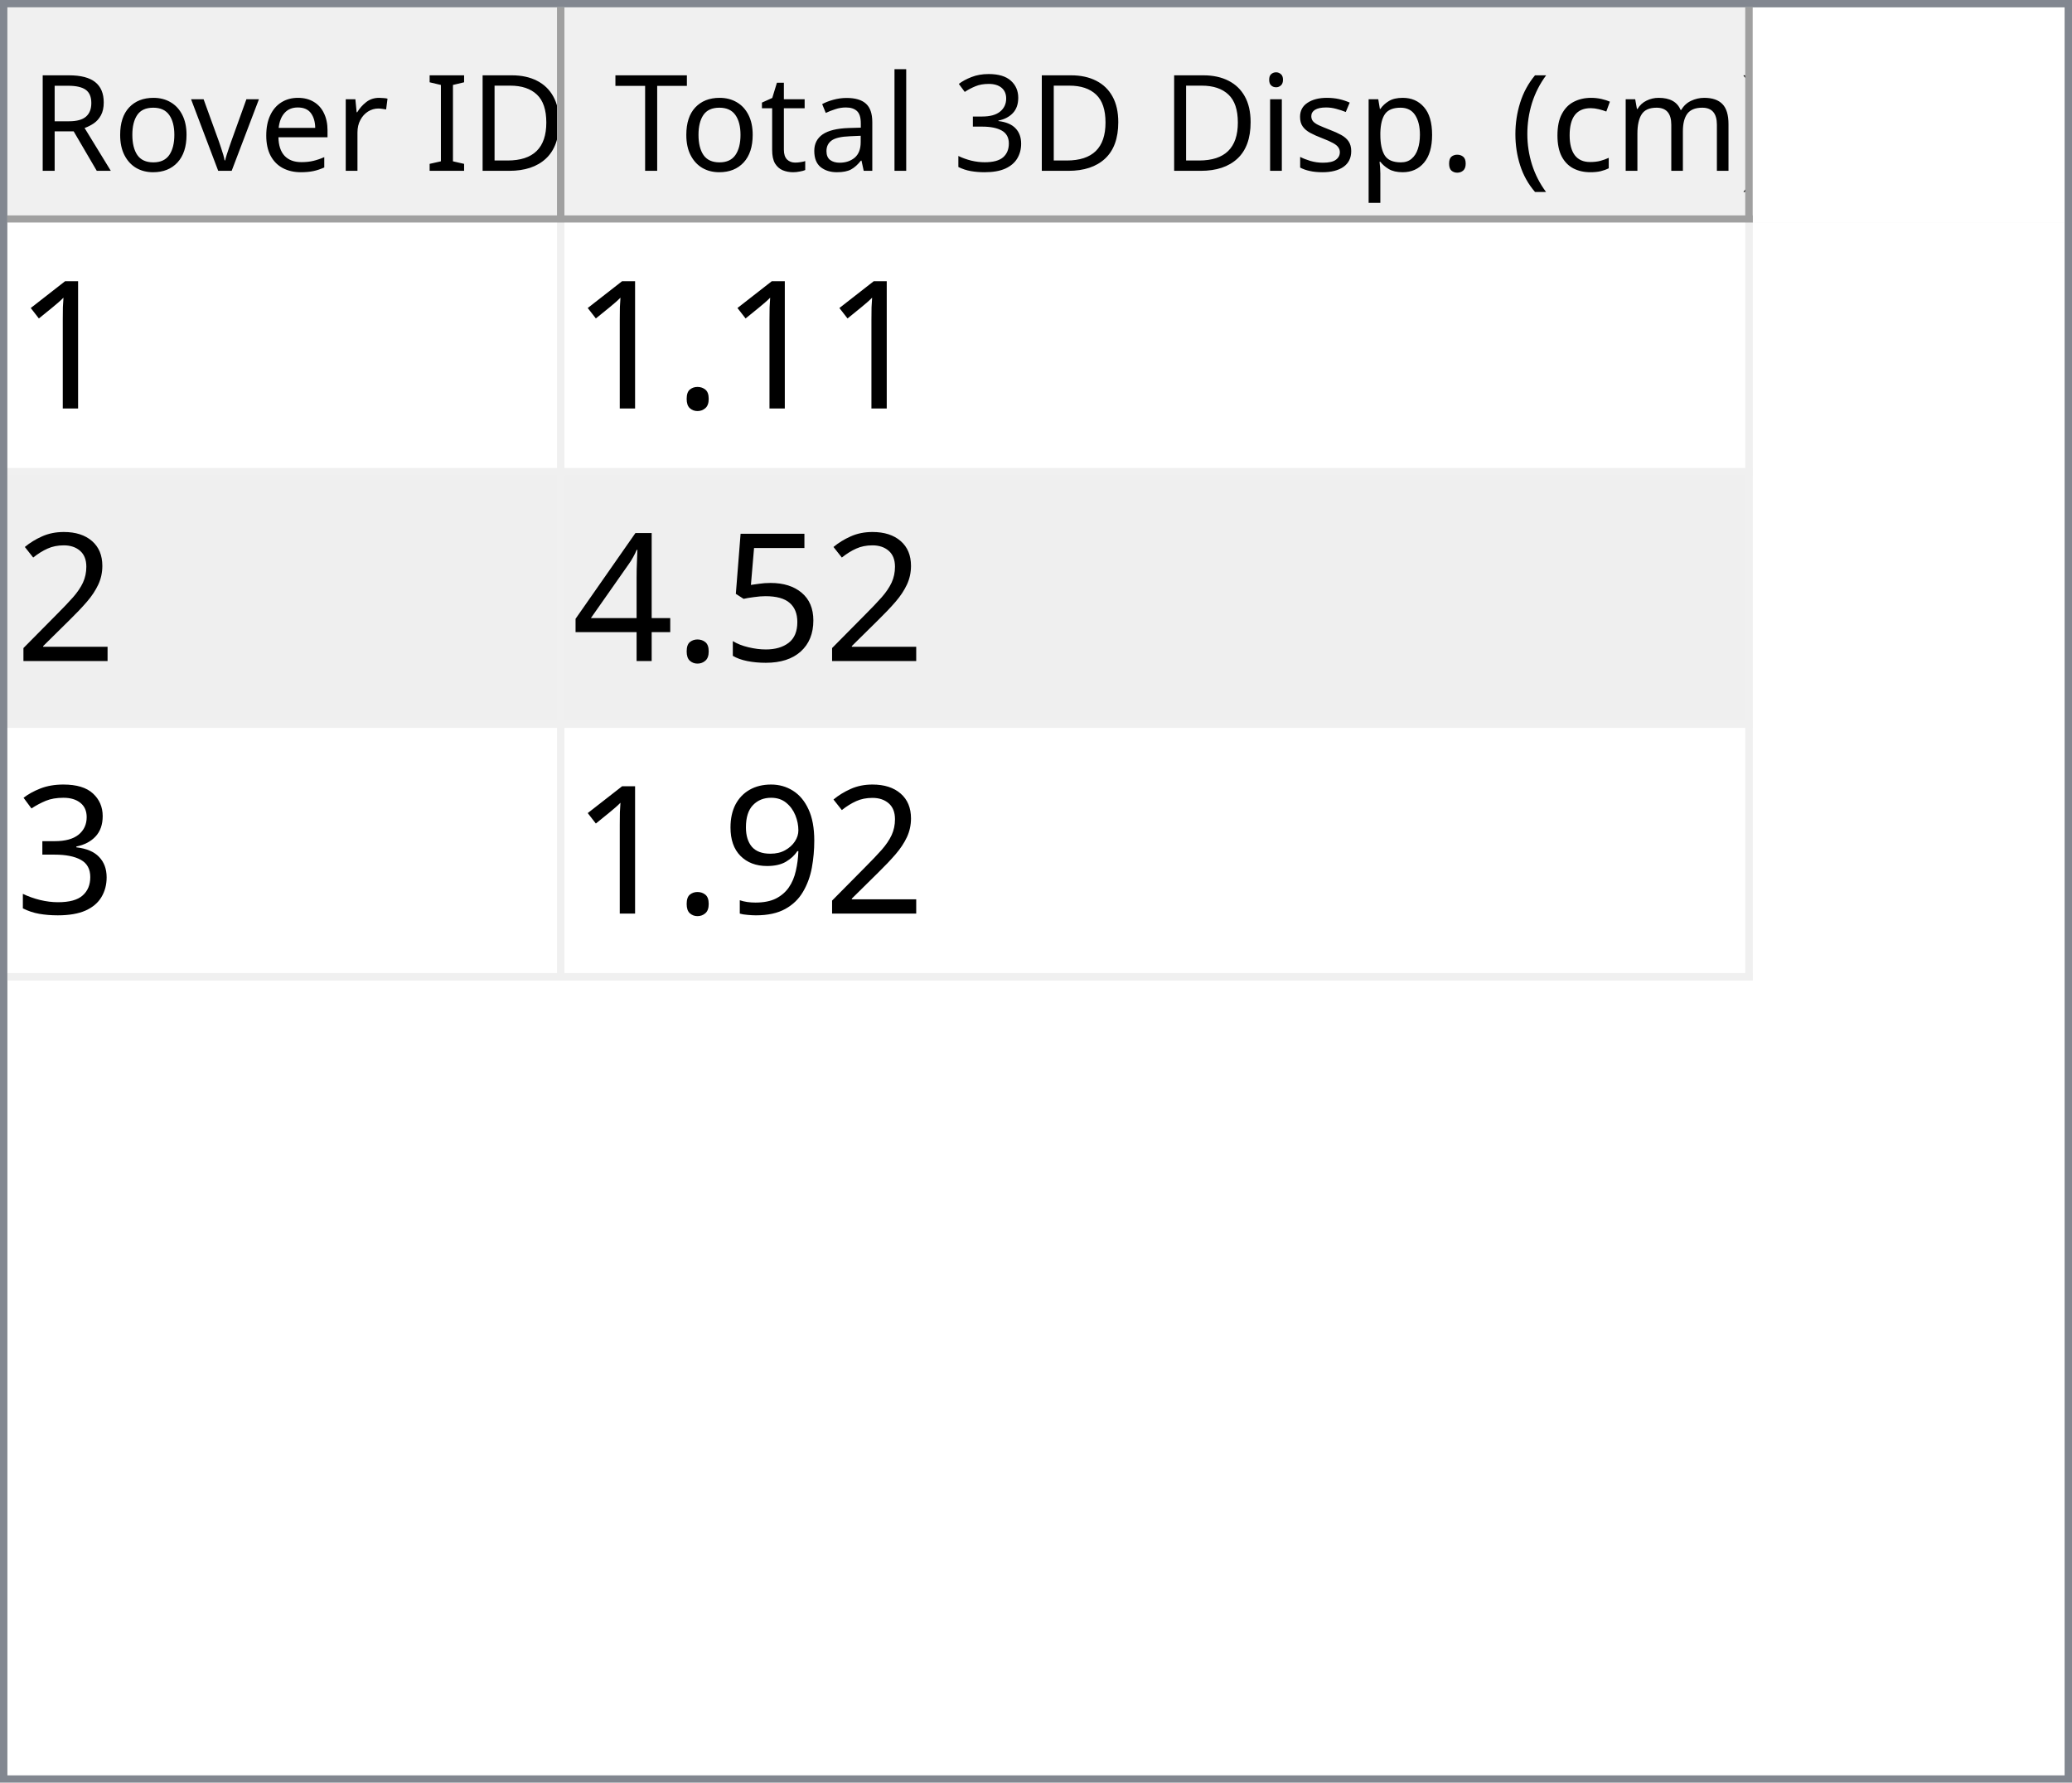
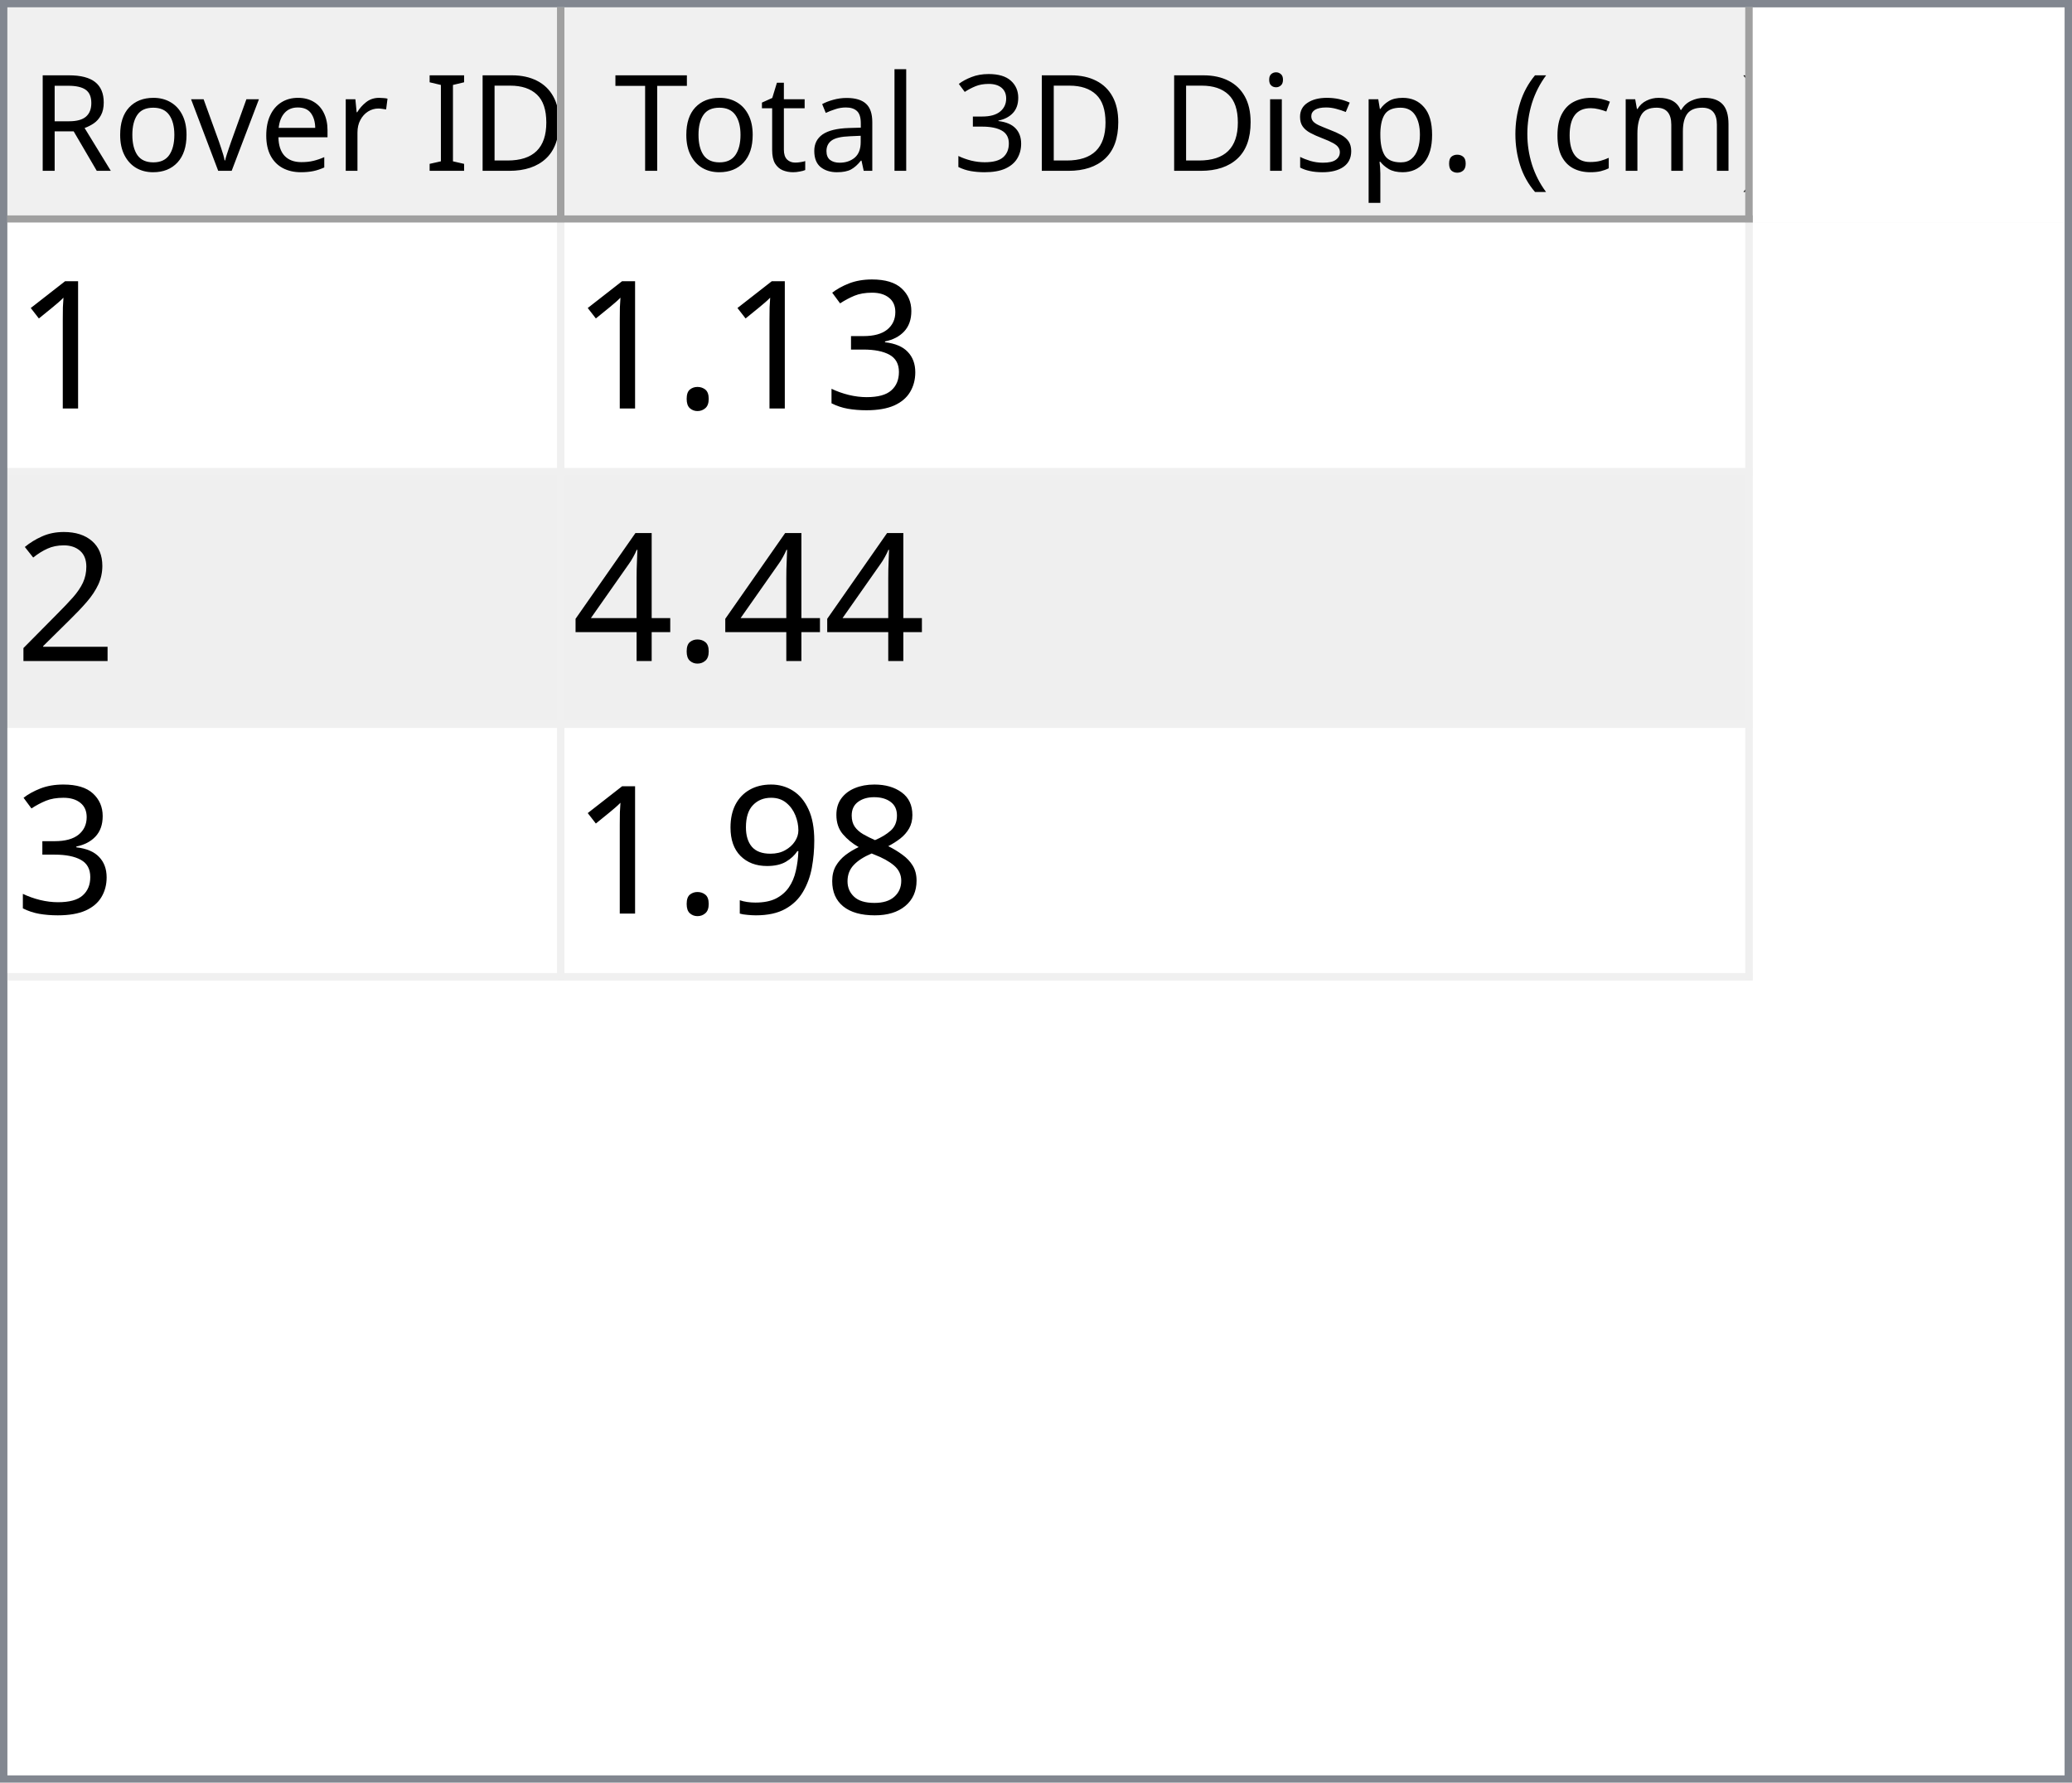
<svg xmlns="http://www.w3.org/2000/svg" style="fill-opacity:1; color-rendering:auto; color-interpolation:auto; text-rendering:auto; stroke:black; stroke-linecap:square; stroke-miterlimit:10; shape-rendering:auto; stroke-opacity:1; fill:black; stroke-dasharray:none; font-weight:normal; stroke-width:1; font-family:'Dialog'; font-style:normal; stroke-linejoin:miter; font-size:12px; stroke-dashoffset:0; image-rendering:auto;" width="279" height="240">
  <defs id="genericDefs" />
  <g>
    <defs id="defs1">
      <clipPath clipPathUnits="userSpaceOnUse" id="clipPath1">
        <path d="M0 0 L279 0 L279 240 L0 240 L0 0 Z" />
      </clipPath>
      <clipPath clipPathUnits="userSpaceOnUse" id="clipPath2">
        <path d="M0 0 L0 240 L279 240 L279 0 Z" />
      </clipPath>
      <clipPath clipPathUnits="userSpaceOnUse" id="clipPath3">
        <path d="M0 0 L0 29 L277 29 L277 0 Z" />
      </clipPath>
      <clipPath clipPathUnits="userSpaceOnUse" id="clipPath4">
        <path d="M0 0 L0 29 L75 29 L75 0 Z" />
      </clipPath>
      <clipPath clipPathUnits="userSpaceOnUse" id="clipPath5">
        <path d="M1 1 L1 28 L74 28 L74 1 Z" />
      </clipPath>
      <clipPath clipPathUnits="userSpaceOnUse" id="clipPath6">
        <path d="M0 0 L0 27 L73 27 L73 0 Z" />
      </clipPath>
      <clipPath clipPathUnits="userSpaceOnUse" id="clipPath7">
        <path d="M-0.5 -0.5 L-0.5 28.5 L74.5 28.5 L74.5 -0.5 Z" />
      </clipPath>
      <clipPath clipPathUnits="userSpaceOnUse" id="clipPath8">
        <path d="M0 0 L0 29 L160 29 L160 0 Z" />
      </clipPath>
      <clipPath clipPathUnits="userSpaceOnUse" id="clipPath9">
        <path d="M1 1 L1 28 L159 28 L159 1 Z" />
      </clipPath>
      <clipPath clipPathUnits="userSpaceOnUse" id="clipPath10">
        <path d="M0 0 L0 27 L158 27 L158 0 Z" />
      </clipPath>
      <clipPath clipPathUnits="userSpaceOnUse" id="clipPath11">
        <path d="M-0.5 -0.5 L-0.5 28.5 L159.5 28.5 L159.5 -0.5 Z" />
      </clipPath>
      <clipPath clipPathUnits="userSpaceOnUse" id="clipPath12">
        <path d="M0 0 L0 209 L277 209 L277 0 Z" />
      </clipPath>
      <clipPath clipPathUnits="userSpaceOnUse" id="clipPath13">
        <path d="M0 0 L0 102 L235 102 L235 0 Z" />
      </clipPath>
      <clipPath clipPathUnits="userSpaceOnUse" id="clipPath14">
        <path d="M-0.5 -0.5 L-0.5 101.5 L234.5 101.5 L234.5 -0.5 Z" />
      </clipPath>
      <clipPath clipPathUnits="userSpaceOnUse" id="clipPath15">
        <path d="M0 0 L0 33 L74 33 L74 0 Z" />
      </clipPath>
      <clipPath clipPathUnits="userSpaceOnUse" id="clipPath16">
        <path d="M0 0 L0 33 L159 33 L159 0 Z" />
      </clipPath>
      <font horiz-adv-x="64.551" id="font1">
        <font-face ascent="107.91" descent="25.098" units-per-em="100" style="font-style:normal; font-family:Segoe UI; font-weight:normal;" />
        <missing-glyph horiz-adv-x="64.551" d="M8.109 0 L8.109 68.266 L56.453 68.266 L56.453 0 L8.109 0 ZM15.328 7.234 L49.219 7.234 L49.219 61.031 L15.328 61.031 L15.328 7.234 Z" />
        <glyph unicode="D" horiz-adv-x="70.117" d="M9.188 0 L9.188 70.016 L28.516 70.016 Q65.531 70.016 65.531 35.891 Q65.531 19.672 55.25 9.836 Q44.969 0 27.734 0 L9.188 0 ZM17.391 62.594 L17.391 7.422 L27.828 7.422 Q41.609 7.422 49.273 14.797 Q56.938 22.172 56.938 35.688 Q56.938 62.594 28.328 62.594 L17.391 62.594 Z" />
        <glyph unicode="I" horiz-adv-x="26.611" d="M17.391 0 L9.188 0 L9.188 70.016 L17.391 70.016 L17.391 0 Z" />
        <glyph unicode=" " horiz-adv-x="27.393" d="" />
        <glyph unicode="r" horiz-adv-x="34.766" d="M34.188 41.891 Q32.078 43.5 28.125 43.5 Q23 43.5 19.555 38.672 Q16.109 33.844 16.109 25.484 L16.109 0 L8.109 0 L8.109 50 L16.109 50 L16.109 39.703 L16.312 39.703 Q18.016 44.969 21.531 47.922 Q25.047 50.875 29.391 50.875 Q32.516 50.875 34.188 50.203 L34.188 41.891 Z" />
        <glyph unicode="e" horiz-adv-x="52.295" d="M48.297 23 L12.984 23 Q13.188 14.656 17.484 10.109 Q21.781 5.562 29.297 5.562 Q37.75 5.562 44.828 11.141 L44.828 3.609 Q38.234 -1.172 27.391 -1.172 Q16.797 -1.172 10.742 5.641 Q4.688 12.453 4.688 24.812 Q4.688 36.469 11.305 43.82 Q17.922 51.172 27.734 51.172 Q37.547 51.172 42.922 44.828 Q48.297 38.484 48.297 27.203 L48.297 23 ZM40.094 29.781 Q40.047 36.719 36.75 40.578 Q33.453 44.438 27.594 44.438 Q21.922 44.438 17.969 40.383 Q14.016 36.328 13.094 29.781 L40.094 29.781 Z" />
        <glyph unicode="v" horiz-adv-x="47.9" d="M47.406 50 L27.484 0 L19.625 0 L0.688 50 L9.469 50 L22.172 13.672 Q23.578 9.672 23.922 6.688 L24.125 6.688 Q24.609 10.453 25.688 13.484 L38.969 50 L47.406 50 Z" />
        <glyph unicode="o" horiz-adv-x="58.594" d="M29 -1.172 Q17.922 -1.172 11.305 5.836 Q4.688 12.844 4.688 24.422 Q4.688 37.016 11.57 44.094 Q18.453 51.172 30.172 51.172 Q41.359 51.172 47.633 44.289 Q53.906 37.406 53.906 25.203 Q53.906 13.234 47.141 6.031 Q40.375 -1.172 29 -1.172 ZM29.594 44.438 Q21.875 44.438 17.383 39.188 Q12.891 33.938 12.891 24.703 Q12.891 15.828 17.43 10.695 Q21.969 5.562 29.594 5.562 Q37.359 5.562 41.531 10.594 Q45.703 15.625 45.703 24.906 Q45.703 34.281 41.531 39.359 Q37.359 44.438 29.594 44.438 Z" />
        <glyph unicode="R" horiz-adv-x="59.814" d="M59.375 0 L49.609 0 L37.891 19.625 Q36.281 22.359 34.766 24.289 Q33.25 26.219 31.664 27.438 Q30.078 28.656 28.25 29.219 Q26.422 29.781 24.125 29.781 L17.391 29.781 L17.391 0 L9.188 0 L9.188 70.016 L30.078 70.016 Q34.672 70.016 38.555 68.867 Q42.438 67.719 45.289 65.375 Q48.141 63.031 49.758 59.547 Q51.375 56.062 51.375 51.375 Q51.375 47.703 50.273 44.656 Q49.172 41.609 47.148 39.211 Q45.125 36.812 42.266 35.133 Q39.406 33.453 35.844 32.516 L35.844 32.328 Q37.594 31.547 38.891 30.547 Q40.188 29.547 41.359 28.18 Q42.531 26.812 43.68 25.078 Q44.828 23.344 46.234 21.047 L59.375 0 ZM17.391 62.594 L17.391 37.203 L28.516 37.203 Q31.594 37.203 34.203 38.133 Q36.812 39.062 38.719 40.797 Q40.625 42.531 41.703 45.047 Q42.781 47.562 42.781 50.688 Q42.781 56.297 39.141 59.445 Q35.5 62.594 28.609 62.594 L17.391 62.594 Z" />
        <glyph unicode=")" horiz-adv-x="30.176" d="M8.297 -15.922 L1.172 -15.922 Q16.406 2.344 16.406 26.812 Q16.406 51.469 1.078 70.016 L8.297 70.016 Q23.531 52.156 23.531 26.703 Q23.531 1.375 8.297 -15.922 Z" />
        <glyph unicode="m" horiz-adv-x="86.133" d="M79.109 0 L71.094 0 L71.094 28.719 Q71.094 37.016 68.531 40.727 Q65.969 44.438 59.906 44.438 Q54.781 44.438 51.195 39.75 Q47.609 35.062 47.609 28.516 L47.609 0 L39.594 0 L39.594 29.688 Q39.594 44.438 28.219 44.438 Q22.953 44.438 19.531 40.016 Q16.109 35.594 16.109 28.516 L16.109 0 L8.109 0 L8.109 50 L16.109 50 L16.109 42.094 L16.312 42.094 Q21.625 51.172 31.844 51.172 Q36.969 51.172 40.773 48.312 Q44.578 45.453 46 40.828 Q51.562 51.172 62.594 51.172 Q79.109 51.172 79.109 30.812 L79.109 0 Z" />
        <glyph unicode="c" horiz-adv-x="46.191" d="M42.188 2.297 Q36.422 -1.172 28.516 -1.172 Q17.828 -1.172 11.258 5.789 Q4.688 12.75 4.688 23.828 Q4.688 36.188 11.766 43.68 Q18.844 51.172 30.672 51.172 Q37.25 51.172 42.281 48.734 L42.281 40.531 Q36.719 44.438 30.375 44.438 Q22.703 44.438 17.797 38.945 Q12.891 33.453 12.891 24.516 Q12.891 15.719 17.508 10.641 Q22.125 5.562 29.891 5.562 Q36.422 5.562 42.188 9.906 L42.188 2.297 Z" />
        <glyph unicode="(" horiz-adv-x="30.176" d="M29.109 -15.922 L21.969 -15.922 Q6.844 1.375 6.844 26.703 Q6.844 52.156 21.969 70.016 L29.203 70.016 Q13.875 51.469 13.875 26.812 Q13.875 2.344 29.109 -15.922 Z" />
        <glyph unicode="." horiz-adv-x="21.68" d="M10.891 -1.078 Q8.641 -1.078 7.055 0.539 Q5.469 2.156 5.469 4.391 Q5.469 6.641 7.055 8.273 Q8.641 9.906 10.891 9.906 Q13.188 9.906 14.797 8.273 Q16.406 6.641 16.406 4.391 Q16.406 2.156 14.797 0.539 Q13.188 -1.078 10.891 -1.078 Z" />
        <glyph unicode="p" horiz-adv-x="58.789" d="M16.312 7.234 L16.109 7.234 L16.109 -23 L8.109 -23 L8.109 50 L16.109 50 L16.109 41.219 L16.312 41.219 Q22.219 51.172 33.594 51.172 Q43.266 51.172 48.688 44.461 Q54.109 37.75 54.109 26.469 Q54.109 13.922 48 6.375 Q41.891 -1.172 31.297 -1.172 Q21.578 -1.172 16.312 7.234 ZM16.109 27.391 L16.109 20.406 Q16.109 14.203 20.141 9.883 Q24.172 5.562 30.375 5.562 Q37.641 5.562 41.773 11.133 Q45.906 16.703 45.906 26.609 Q45.906 34.969 42.047 39.703 Q38.188 44.438 31.594 44.438 Q24.609 44.438 20.359 39.578 Q16.109 34.719 16.109 27.391 Z" />
        <glyph unicode="s" horiz-adv-x="42.432" d="M5.078 1.812 L5.078 10.406 Q11.625 5.562 19.484 5.562 Q30.031 5.562 30.031 12.594 Q30.031 14.594 29.125 15.992 Q28.219 17.391 26.68 18.461 Q25.141 19.531 23.07 20.383 Q21 21.234 18.609 22.172 Q15.281 23.484 12.766 24.828 Q10.25 26.172 8.57 27.859 Q6.891 29.547 6.031 31.695 Q5.172 33.844 5.172 36.719 Q5.172 40.234 6.789 42.945 Q8.406 45.656 11.086 47.484 Q13.766 49.312 17.211 50.242 Q20.656 51.172 24.312 51.172 Q30.812 51.172 35.938 48.922 L35.938 40.828 Q30.422 44.438 23.25 44.438 Q21 44.438 19.195 43.922 Q17.391 43.406 16.094 42.477 Q14.797 41.547 14.086 40.258 Q13.375 38.969 13.375 37.406 Q13.375 35.453 14.086 34.133 Q14.797 32.812 16.164 31.789 Q17.531 30.766 19.484 29.938 Q21.438 29.109 23.922 28.125 Q27.25 26.859 29.883 25.516 Q32.516 24.172 34.375 22.484 Q36.234 20.797 37.234 18.602 Q38.234 16.406 38.234 13.375 Q38.234 9.672 36.602 6.938 Q34.969 4.203 32.234 2.398 Q29.5 0.594 25.93 -0.289 Q22.359 -1.172 18.453 -1.172 Q10.75 -1.172 5.078 1.812 Z" />
        <glyph unicode="i" horiz-adv-x="24.219" d="M12.203 62.703 Q10.062 62.703 8.547 64.164 Q7.031 65.625 7.031 67.875 Q7.031 70.125 8.547 71.609 Q10.062 73.094 12.203 73.094 Q14.406 73.094 15.945 71.609 Q17.484 70.125 17.484 67.875 Q17.484 65.719 15.945 64.211 Q14.406 62.703 12.203 62.703 ZM16.109 0 L8.109 0 L8.109 50 L16.109 50 L16.109 0 Z" />
        <glyph unicode="3" horiz-adv-x="53.906" d="M46.531 19.828 Q46.531 15.094 44.75 11.211 Q42.969 7.328 39.719 4.57 Q36.469 1.812 31.93 0.297 Q27.391 -1.219 21.922 -1.219 Q11.922 -1.219 6 2.594 L6 11.188 Q13.094 5.609 22.219 5.609 Q25.875 5.609 28.828 6.539 Q31.781 7.469 33.906 9.227 Q36.031 10.984 37.18 13.477 Q38.328 15.969 38.328 19.094 Q38.328 32.812 18.797 32.812 L12.984 32.812 L12.984 39.594 L18.5 39.594 Q35.797 39.594 35.797 52.484 Q35.797 64.406 22.609 64.406 Q15.188 64.406 8.688 59.422 L8.688 67.188 Q15.375 71.188 24.609 71.188 Q29 71.188 32.57 69.969 Q36.141 68.75 38.68 66.555 Q41.219 64.359 42.609 61.281 Q44 58.203 44 54.5 Q44 40.672 30.031 36.719 L30.031 36.531 Q33.594 36.141 36.625 34.797 Q39.656 33.453 41.852 31.305 Q44.047 29.156 45.289 26.25 Q46.531 23.344 46.531 19.828 Z" />
        <glyph unicode="l" horiz-adv-x="24.219" d="M16.109 0 L8.109 0 L8.109 74.031 L16.109 74.031 L16.109 0 Z" />
        <glyph unicode="a" horiz-adv-x="50.879" d="M43.891 0 L35.891 0 L35.891 7.812 L35.688 7.812 Q30.469 -1.172 20.312 -1.172 Q12.844 -1.172 8.617 2.781 Q4.391 6.734 4.391 13.281 Q4.391 27.297 20.906 29.594 L35.891 31.688 Q35.891 44.438 25.594 44.438 Q16.547 44.438 9.281 38.281 L9.281 46.484 Q16.656 51.172 26.266 51.172 Q43.891 51.172 43.891 32.516 L43.891 0 ZM35.891 25.297 L23.828 23.641 Q18.266 22.859 15.43 20.875 Q12.594 18.891 12.594 13.875 Q12.594 10.203 15.211 7.883 Q17.828 5.562 22.172 5.562 Q28.125 5.562 32.008 9.742 Q35.891 13.922 35.891 20.312 L35.891 25.297 Z" />
        <glyph unicode="t" horiz-adv-x="33.887" d="M31.297 0.484 Q28.469 -1.078 23.828 -1.078 Q10.688 -1.078 10.688 13.578 L10.688 43.172 L2.094 43.172 L2.094 50 L10.688 50 L10.688 62.203 L18.703 64.797 L18.703 50 L31.297 50 L31.297 43.172 L18.703 43.172 L18.703 14.984 Q18.703 9.969 20.414 7.82 Q22.125 5.672 26.078 5.672 Q29.109 5.672 31.297 7.328 L31.297 0.484 Z" />
        <glyph unicode="T" horiz-adv-x="52.393" d="M50.594 62.594 L30.375 62.594 L30.375 0 L22.172 0 L22.172 62.594 L2 62.594 L2 70.016 L50.594 70.016 L50.594 62.594 Z" />
      </font>
      <font horiz-adv-x="75.0" id="font2">
        <font-face ascent="100.537" descent="21.973" units-per-em="100" style="font-style:normal; font-family:sans-serif; font-weight:normal;" />
        <missing-glyph horiz-adv-x="75.0" d="M12.5 0 L12.5 62.5 L62.5 62.5 L62.5 0 L12.5 0 ZM14.062 1.562 L60.938 1.562 L60.938 60.938 L14.062 60.938 L14.062 1.562 Z" />
        <glyph unicode="1" horiz-adv-x="55.615" d="M37.25 0 L28.469 0 L28.469 56 Q25.297 52.984 20.141 49.953 Q14.984 46.922 10.891 45.406 L10.891 53.906 Q18.266 57.375 23.781 62.305 Q29.297 67.234 31.594 71.875 L37.25 71.875 L37.25 0 Z" />
+         <glyph unicode="3" horiz-adv-x="55.615" d="M4.203 18.891 L12.984 20.062 Q14.5 12.594 18.141 9.297 Q21.781 6 27 6 Q33.203 6 37.477 10.297 Q41.75 14.594 41.75 20.953 Q41.75 27 37.797 30.93 Q33.844 34.859 27.734 34.859 Q25.25 34.859 21.531 33.891 L22.516 41.609 Q23.391 41.5 23.922 41.5 Q29.547 41.5 34.039 44.43 Q38.531 47.359 38.531 53.469 Q38.531 58.297 35.258 61.477 Q31.984 64.656 26.812 64.656 Q21.688 64.656 18.266 61.43 Q14.844 58.203 13.875 51.766 L5.078 53.328 Q6.688 62.156 12.398 67.016 Q18.109 71.875 26.609 71.875 Q32.469 71.875 37.398 69.359 Q42.328 66.844 44.945 62.5 Q47.562 58.156 47.562 53.266 Q47.562 48.641 45.07 44.828 Q42.578 41.016 37.703 38.766 Q44.047 37.312 47.562 32.695 Q51.078 28.078 51.078 21.141 Q51.078 11.766 44.242 5.25 Q37.406 -1.266 26.953 -1.266 Q17.531 -1.266 11.305 4.352 Q5.078 9.969 4.203 18.891 Z" />
        <glyph unicode="." horiz-adv-x="27.783" d="M9.078 0 L9.078 10.016 L19.094 10.016 L19.094 0 L9.078 0 Z" />
        <glyph unicode="2" horiz-adv-x="55.615" d="M50.344 8.453 L50.344 0 L3.031 0 Q2.938 3.172 4.047 6.109 Q5.859 10.938 9.836 15.625 Q13.812 20.312 21.344 26.469 Q33.016 36.031 37.117 41.625 Q41.219 47.219 41.219 52.203 Q41.219 57.422 37.477 61.008 Q33.734 64.594 27.734 64.594 Q21.391 64.594 17.578 60.789 Q13.766 56.984 13.719 50.25 L4.688 51.172 Q5.609 61.281 11.664 66.578 Q17.719 71.875 27.938 71.875 Q38.234 71.875 44.242 66.164 Q50.25 60.453 50.25 52 Q50.25 47.703 48.492 43.555 Q46.734 39.406 42.656 34.812 Q38.578 30.219 29.109 22.219 Q21.188 15.578 18.945 13.211 Q16.703 10.844 15.234 8.453 L50.344 8.453 Z" />
-         <glyph unicode="5" horiz-adv-x="55.615" d="M4.156 18.75 L13.375 19.531 Q14.406 12.797 18.141 9.398 Q21.875 6 27.156 6 Q33.5 6 37.891 10.789 Q42.281 15.578 42.281 23.484 Q42.281 31 38.062 35.352 Q33.844 39.703 27 39.703 Q22.75 39.703 19.336 37.773 Q15.922 35.844 13.969 32.766 L5.719 33.844 L12.641 70.609 L48.25 70.609 L48.25 62.203 L19.672 62.203 L15.828 42.969 Q22.266 47.469 29.344 47.469 Q38.719 47.469 45.164 40.969 Q51.609 34.469 51.609 24.266 Q51.609 14.547 45.953 7.469 Q39.062 -1.219 27.156 -1.219 Q17.391 -1.219 11.211 4.25 Q5.031 9.719 4.156 18.75 Z" />
        <glyph unicode="4" horiz-adv-x="55.615" d="M32.328 0 L32.328 17.141 L1.266 17.141 L1.266 25.203 L33.938 71.578 L41.109 71.578 L41.109 25.203 L50.781 25.203 L50.781 17.141 L41.109 17.141 L41.109 0 L32.328 0 ZM32.328 25.203 L32.328 57.469 L9.906 25.203 L32.328 25.203 Z" />
-         <glyph unicode="3" horiz-adv-x="55.615" d="M4.203 18.891 L12.984 20.062 Q14.5 12.594 18.141 9.297 Q21.781 6 27 6 Q33.203 6 37.477 10.297 Q41.75 14.594 41.75 20.953 Q41.75 27 37.797 30.93 Q33.844 34.859 27.734 34.859 Q25.25 34.859 21.531 33.891 L22.516 41.609 Q23.391 41.5 23.922 41.5 Q29.547 41.5 34.039 44.43 Q38.531 47.359 38.531 53.469 Q38.531 58.297 35.258 61.477 Q31.984 64.656 26.812 64.656 Q21.688 64.656 18.266 61.43 Q14.844 58.203 13.875 51.766 L5.078 53.328 Q6.688 62.156 12.398 67.016 Q18.109 71.875 26.609 71.875 Q32.469 71.875 37.398 69.359 Q42.328 66.844 44.945 62.5 Q47.562 58.156 47.562 53.266 Q47.562 48.641 45.07 44.828 Q42.578 41.016 37.703 38.766 Q44.047 37.312 47.562 32.695 Q51.078 28.078 51.078 21.141 Q51.078 11.766 44.242 5.25 Q37.406 -1.266 26.953 -1.266 Q17.531 -1.266 11.305 4.352 Q5.078 9.969 4.203 18.891 Z" />
+         <glyph unicode="8" horiz-adv-x="55.615" d="M17.672 38.812 Q12.203 40.828 9.57 44.539 Q6.938 48.25 6.938 53.422 Q6.938 61.234 12.555 66.555 Q18.172 71.875 27.484 71.875 Q36.859 71.875 42.578 66.43 Q48.297 60.984 48.297 53.172 Q48.297 48.188 45.68 44.508 Q43.062 40.828 37.75 38.812 Q44.344 36.672 47.781 31.883 Q51.219 27.094 51.219 20.453 Q51.219 11.281 44.727 5.031 Q38.234 -1.219 27.641 -1.219 Q17.047 -1.219 10.547 5.055 Q4.047 11.328 4.047 20.703 Q4.047 27.688 7.594 32.398 Q11.141 37.109 17.672 38.812 ZM15.922 53.719 Q15.922 48.641 19.195 45.414 Q22.469 42.188 27.688 42.188 Q32.766 42.188 36.016 45.383 Q39.266 48.578 39.266 53.219 Q39.266 58.062 35.914 61.359 Q32.562 64.656 27.594 64.656 Q22.562 64.656 19.242 61.43 Q15.922 58.203 15.922 53.719 ZM13.094 20.656 Q13.094 16.891 14.875 13.375 Q16.656 9.859 20.172 7.93 Q23.688 6 27.734 6 Q34.031 6 38.133 10.055 Q42.234 14.109 42.234 20.359 Q42.234 26.703 38.016 30.859 Q33.797 35.016 27.438 35.016 Q21.234 35.016 17.164 30.914 Q13.094 26.812 13.094 20.656 Z" />
        <glyph unicode="9" horiz-adv-x="55.615" d="M5.469 16.547 L13.922 17.328 Q14.984 11.375 18.016 8.688 Q21.047 6 25.781 6 Q29.828 6 32.883 7.859 Q35.938 9.719 37.891 12.82 Q39.844 15.922 41.164 21.195 Q42.484 26.469 42.484 31.938 Q42.484 32.516 42.438 33.688 Q39.797 29.5 35.234 26.883 Q30.672 24.266 25.344 24.266 Q16.453 24.266 10.305 30.711 Q4.156 37.156 4.156 47.703 Q4.156 58.594 10.578 65.234 Q17 71.875 26.656 71.875 Q33.641 71.875 39.43 68.117 Q45.219 64.359 48.219 57.398 Q51.219 50.438 51.219 37.25 Q51.219 23.531 48.242 15.406 Q45.266 7.281 39.383 3.031 Q33.5 -1.219 25.594 -1.219 Q17.188 -1.219 11.867 3.445 Q6.547 8.109 5.469 16.547 ZM41.453 48.141 Q41.453 55.719 37.43 60.156 Q33.406 64.594 27.734 64.594 Q21.875 64.594 17.531 59.812 Q13.188 55.031 13.188 47.406 Q13.188 40.578 17.312 36.305 Q21.438 32.031 27.484 32.031 Q33.594 32.031 37.523 36.305 Q41.453 40.578 41.453 48.141 Z" />
      </font>
    </defs>
    <g style="fill:white; stroke:white;">
      <rect x="0" y="0" width="279" style="clip-path:url(#clipPath1); stroke:none;" height="240" />
    </g>
    <g style="fill:white; text-rendering:optimizeSpeed; color-rendering:optimizeSpeed; image-rendering:optimizeSpeed; shape-rendering:crispEdges; stroke:white; color-interpolation:sRGB;">
      <rect x="0" width="279" height="240" y="0" style="stroke:none;" />
      <path style="stroke:none;" d="M0 240 L279 240 L279 0 L0 0 Z" />
    </g>
    <g style="fill:rgb(240,240,240); font-size:18px; font-family:'Segoe UI'; stroke:rgb(240,240,240);">
      <rect x="0" y="0" width="279" style="clip-path:url(#clipPath2); stroke:none;" height="240" />
    </g>
    <g style="fill:rgb(130,135,144); font-size:18px; font-family:'Segoe UI'; stroke:rgb(130,135,144);">
      <path d="M0 0 L279 0 L279 240 L0 240 L0 0 ZM1 1 L278 1 L278 239 L1 239 L1 1 Z" style="fill-rule:evenodd; clip-path:url(#clipPath2); stroke:none;" />
    </g>
    <g style="fill:white; font-size:18px; font-family:'Segoe UI'; stroke:white;" transform="translate(1,1)">
      <rect x="0" y="0" width="277" style="clip-path:url(#clipPath3); stroke:none;" height="29" />
    </g>
    <g style="fill:rgb(240,240,240); font-size:18px; font-family:'Segoe UI'; stroke:rgb(240,240,240);" transform="translate(1,1)">
      <rect x="0" y="0" width="75" style="clip-path:url(#clipPath4); stroke:none;" height="29" />
    </g>
    <g style="font-family:'Segoe UI'; font-size:18px;" transform="translate(2,2)">
      <text x="2" xml:space="preserve" y="21" style="clip-path:url(#clipPath6); stroke:none;">Rover ID</text>
    </g>
    <g transform="translate(1.5,1.5)" style="fill:rgb(160,160,160); font-size:18px; font-family:'Segoe UI'; stroke:rgb(160,160,160); stroke-linejoin:bevel;">
      <line x1="74" x2="74" y1="0" style="fill:none; clip-path:url(#clipPath7);" y2="28" />
    </g>
    <g transform="matrix(1,0,0,1,1,1) translate(0.5,0.5)" style="fill:rgb(160,160,160); font-size:18px; font-family:'Segoe UI'; stroke:rgb(160,160,160); stroke-linejoin:bevel;">
      <line x1="0" x2="74" y1="28" style="fill:none; clip-path:url(#clipPath7);" y2="28" />
    </g>
    <g style="fill:rgb(240,240,240); font-size:18px; font-family:'Segoe UI'; stroke:rgb(240,240,240);" transform="translate(76,1)">
      <rect x="0" y="0" width="160" style="clip-path:url(#clipPath8); stroke:none;" height="29" />
    </g>
    <g style="font-family:'Segoe UI'; font-size:18px;" transform="translate(77,2)">
      <text x="1" xml:space="preserve" y="21" style="clip-path:url(#clipPath10); stroke:none;"> Total 3D Disp. (cm)</text>
    </g>
    <g transform="translate(76.5,1.5)" style="fill:rgb(160,160,160); font-size:18px; font-family:'Segoe UI'; stroke:rgb(160,160,160); stroke-linejoin:bevel;">
      <line x1="159" x2="159" y1="0" style="fill:none; clip-path:url(#clipPath11);" y2="28" />
    </g>
    <g transform="matrix(1,0,0,1,76,1) translate(0.5,0.5)" style="fill:rgb(160,160,160); font-size:18px; font-family:'Segoe UI'; stroke:rgb(160,160,160); stroke-linejoin:bevel;">
      <line x1="0" x2="159" y1="28" style="fill:none; clip-path:url(#clipPath11);" y2="28" />
    </g>
    <g style="fill:white; font-size:18px; font-family:'Segoe UI'; stroke:white;" transform="translate(1,30)">
      <rect x="0" y="0" width="277" style="clip-path:url(#clipPath12); stroke:none;" height="209" />
    </g>
    <g style="fill:rgb(240,240,240); font-size:24px; font-family:sans-serif; stroke:rgb(240,240,240);" transform="translate(1,30)">
      <rect x="0" y="0" width="235" style="clip-path:url(#clipPath13); stroke:none;" height="102" />
      <line transform="translate(0.5,0.5)" x1="0" x2="234" y1="33" style="clip-path:url(#clipPath14); fill:none; stroke-linejoin:bevel;" y2="33" />
    </g>
    <g transform="matrix(1,0,0,1,1,30) translate(0.5,0.5)" style="fill:rgb(240,240,240); font-size:24px; font-family:sans-serif; stroke:rgb(240,240,240); stroke-linejoin:bevel;">
      <line x1="0" x2="234" y1="67" style="fill:none; clip-path:url(#clipPath14);" y2="67" />
    </g>
    <g transform="matrix(1,0,0,1,1,30) translate(0.5,0.5)" style="fill:rgb(240,240,240); font-size:24px; font-family:sans-serif; stroke:rgb(240,240,240); stroke-linejoin:bevel;">
      <line x1="0" x2="234" y1="101" style="fill:none; clip-path:url(#clipPath14);" y2="101" />
    </g>
    <g transform="matrix(1,0,0,1,1,30) translate(0.5,0.5)" style="fill:rgb(240,240,240); font-size:24px; font-family:sans-serif; stroke:rgb(240,240,240); stroke-linejoin:bevel;">
      <line x1="74" x2="74" y1="0" style="fill:none; clip-path:url(#clipPath14);" y2="101" />
    </g>
    <g transform="matrix(1,0,0,1,1,30) translate(0.5,0.5)" style="fill:rgb(240,240,240); font-size:24px; font-family:sans-serif; stroke:rgb(240,240,240); stroke-linejoin:bevel;">
      <line x1="234" x2="234" y1="0" style="fill:none; clip-path:url(#clipPath14);" y2="101" />
    </g>
    <g style="fill:white; font-size:24px; font-family:sans-serif; stroke:white;" transform="matrix(1,0,0,1,1,30)">
      <rect x="0" y="0" width="74" style="clip-path:url(#clipPath15); stroke:none;" height="33" />
      <text x="1" y="25" style="fill:black; clip-path:url(#clipPath15); stroke:none;" xml:space="preserve">1</text>
    </g>
    <g style="fill:white; font-size:24px; font-family:sans-serif; stroke:white;" transform="matrix(1,0,0,1,1,30) translate(75,0)">
      <rect x="0" y="0" width="159" style="clip-path:url(#clipPath16); stroke:none;" height="33" />
-       <text x="1" y="25" style="fill:black; clip-path:url(#clipPath16); stroke:none;" xml:space="preserve">1.11</text>
+       <text x="1" y="25" style="fill:black; clip-path:url(#clipPath16); stroke:none;" xml:space="preserve">1.13</text>
    </g>
    <g style="fill:rgb(239,239,239); font-size:24px; font-family:sans-serif; stroke:rgb(239,239,239);" transform="matrix(1,0,0,1,1,30) translate(0,34)">
      <rect x="0" y="0" width="74" style="clip-path:url(#clipPath15); stroke:none;" height="33" />
      <text x="1" y="25" style="fill:black; clip-path:url(#clipPath15); stroke:none;" xml:space="preserve">2</text>
    </g>
    <g style="fill:rgb(239,239,239); font-size:24px; font-family:sans-serif; stroke:rgb(239,239,239);" transform="matrix(1,0,0,1,1,30) translate(75,34)">
      <rect x="0" y="0" width="159" style="clip-path:url(#clipPath16); stroke:none;" height="33" />
-       <text x="1" y="25" style="fill:black; clip-path:url(#clipPath16); stroke:none;" xml:space="preserve">4.52</text>
+       <text x="1" y="25" style="fill:black; clip-path:url(#clipPath16); stroke:none;" xml:space="preserve">4.44</text>
    </g>
    <g style="fill:white; font-size:24px; font-family:sans-serif; stroke:white;" transform="matrix(1,0,0,1,1,30) translate(0,68)">
      <rect x="0" y="0" width="74" style="clip-path:url(#clipPath15); stroke:none;" height="33" />
      <text x="1" y="25" style="fill:black; clip-path:url(#clipPath15); stroke:none;" xml:space="preserve">3</text>
    </g>
    <g style="fill:white; font-size:24px; font-family:sans-serif; stroke:white;" transform="matrix(1,0,0,1,1,30) translate(75,68)">
      <rect x="0" y="0" width="159" style="clip-path:url(#clipPath16); stroke:none;" height="33" />
-       <text x="1" y="25" style="fill:black; clip-path:url(#clipPath16); stroke:none;" xml:space="preserve">1.92</text>
+       <text x="1" y="25" style="fill:black; clip-path:url(#clipPath16); stroke:none;" xml:space="preserve">1.98</text>
    </g>
  </g>
</svg>
